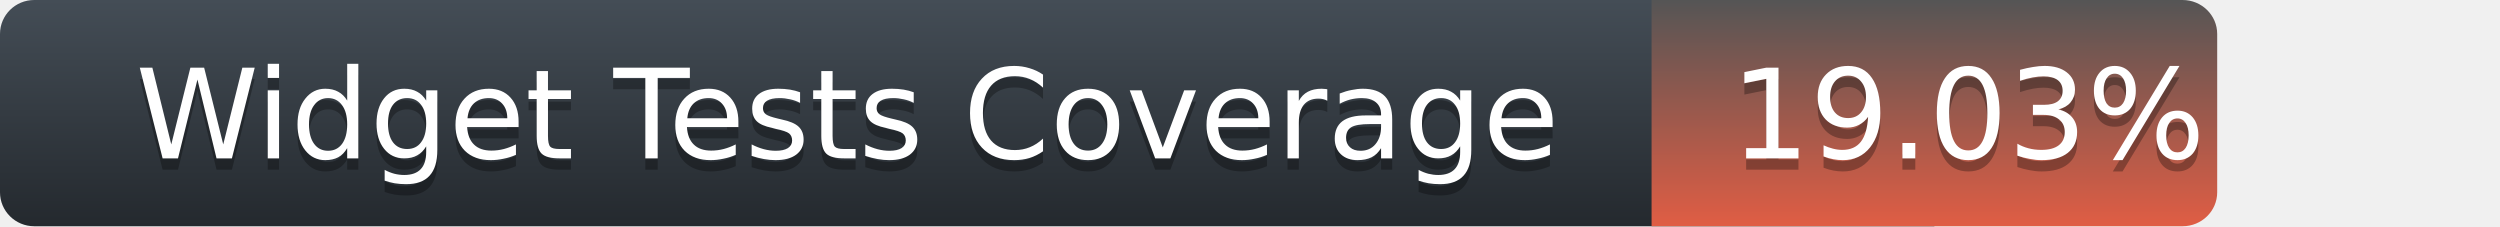
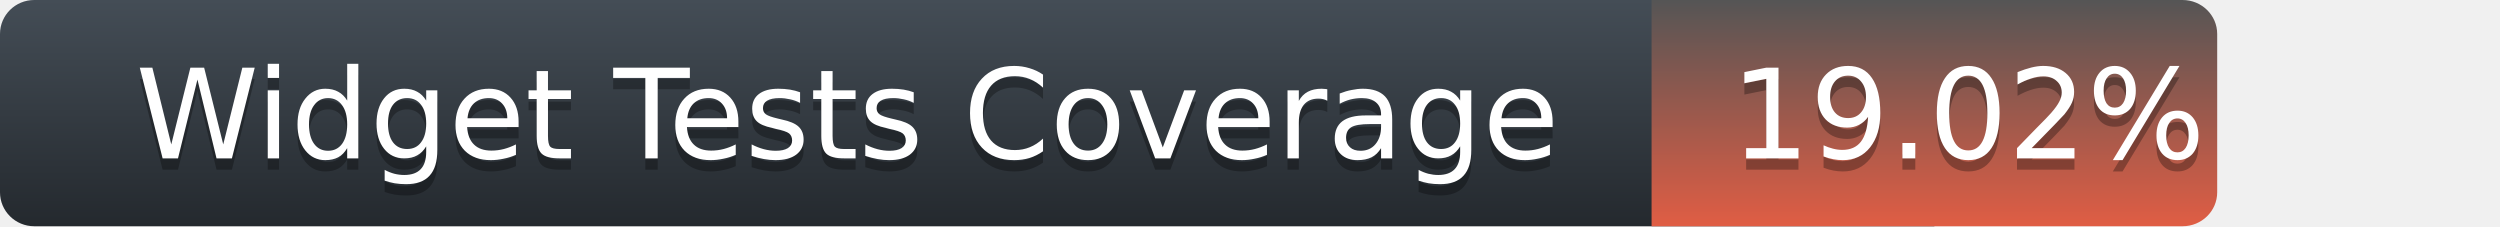
<svg xmlns="http://www.w3.org/2000/svg" width="221" height="20">
  <defs>
    <linearGradient id="title-fill" x1="50%" y1="0%" x2="50%" y2="100%">
      <stop stop-color="#444D56" offset="0%" />
      <stop stop-color="#24292E" offset="100%" />
    </linearGradient>
    <linearGradient id="coverage-fill" x1="50%" y1="0%" x2="50%" y2="100%">
      <stop stop-color="#555" offset="0%" />
      <stop stop-color="#e05d44" offset="100%" />
    </linearGradient>
  </defs>
  <g fill="none" fill-rule="evenodd">
    <g font-family="'DejaVu Sans',Verdana,Geneva,sans-serif" font-size="11">
      <path d="M0,3 C0,1.343 1.355,0 3.027,0 L171,0 L171,20 L3.027,20 C1.355,20 0,18.657 0,17 L0,3 Z" fill="url(#title-fill)" fill-rule="nonzero" />
      <text fill="#010101" fill-opacity=".3">
        <tspan x="12" y="15" aria-hidden="true">Widget Tests Coverage</tspan>
      </text>
      <text fill="#FFFFFF">
        <tspan x="12" y="14">Widget Tests Coverage</tspan>
      </text>
    </g>
    <g transform="translate(146)" font-family="'DejaVu Sans',Verdana,Geneva,sans-serif" font-size="11">
      <path d="M0 0h46.939C48.629 0 50 1.343 50 3v14c0 1.657-1.37 3-3.061 3H0V0z" fill="url(#coverage-fill)" fill-rule="nonzero" />
      <text fill="#010101" fill-opacity=".3" aria-hidden="true">
-         <tspan x="7" y="15">19.03%</tspan>
+         <tspan x="7" y="15">19.02%</tspan>
      </text>
      <text fill="#FFFFFF">
-         <tspan x="7" y="14">19.03%</tspan>
+         <tspan x="7" y="14">19.02%</tspan>
      </text>
    </g>
  </g>
</svg>
